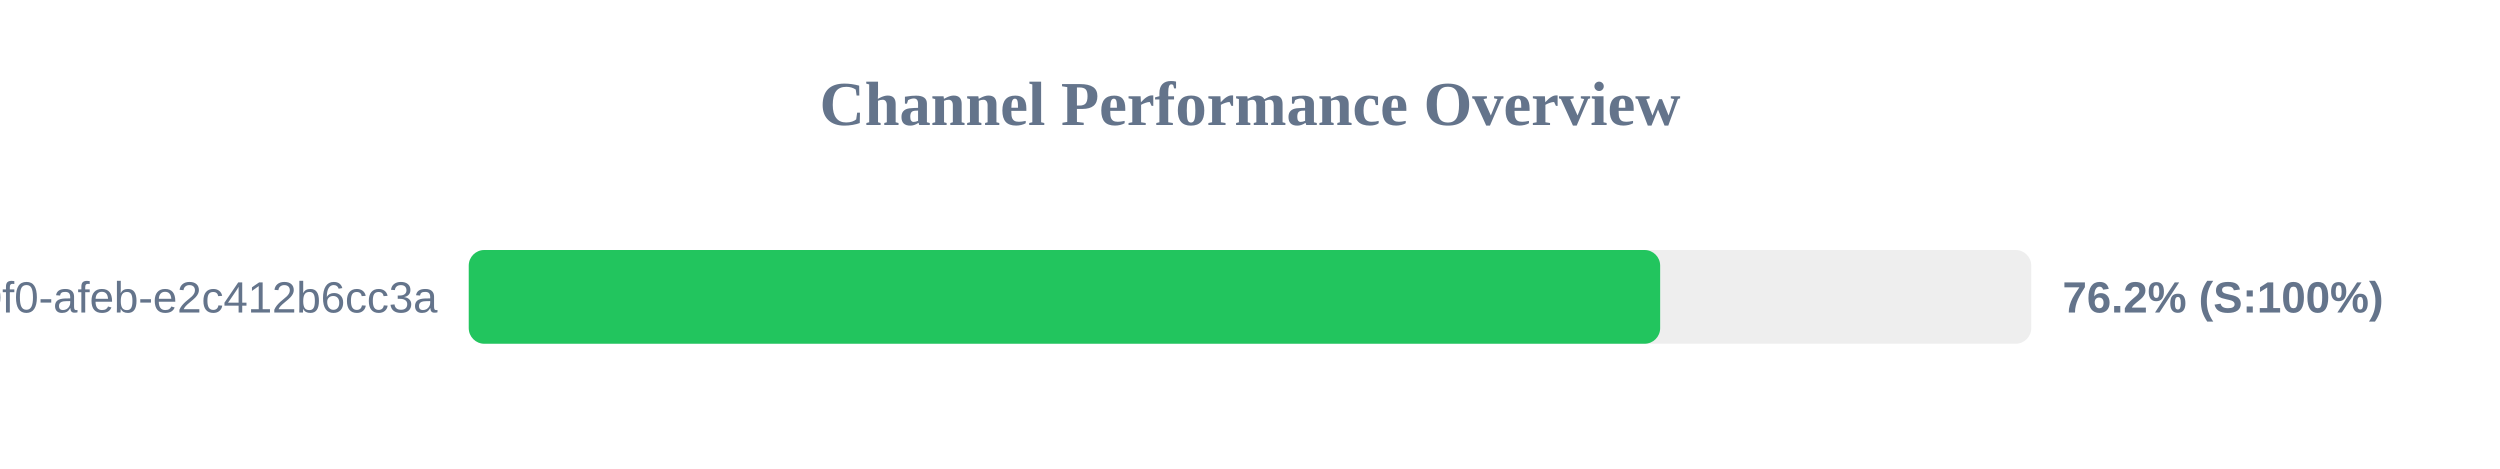
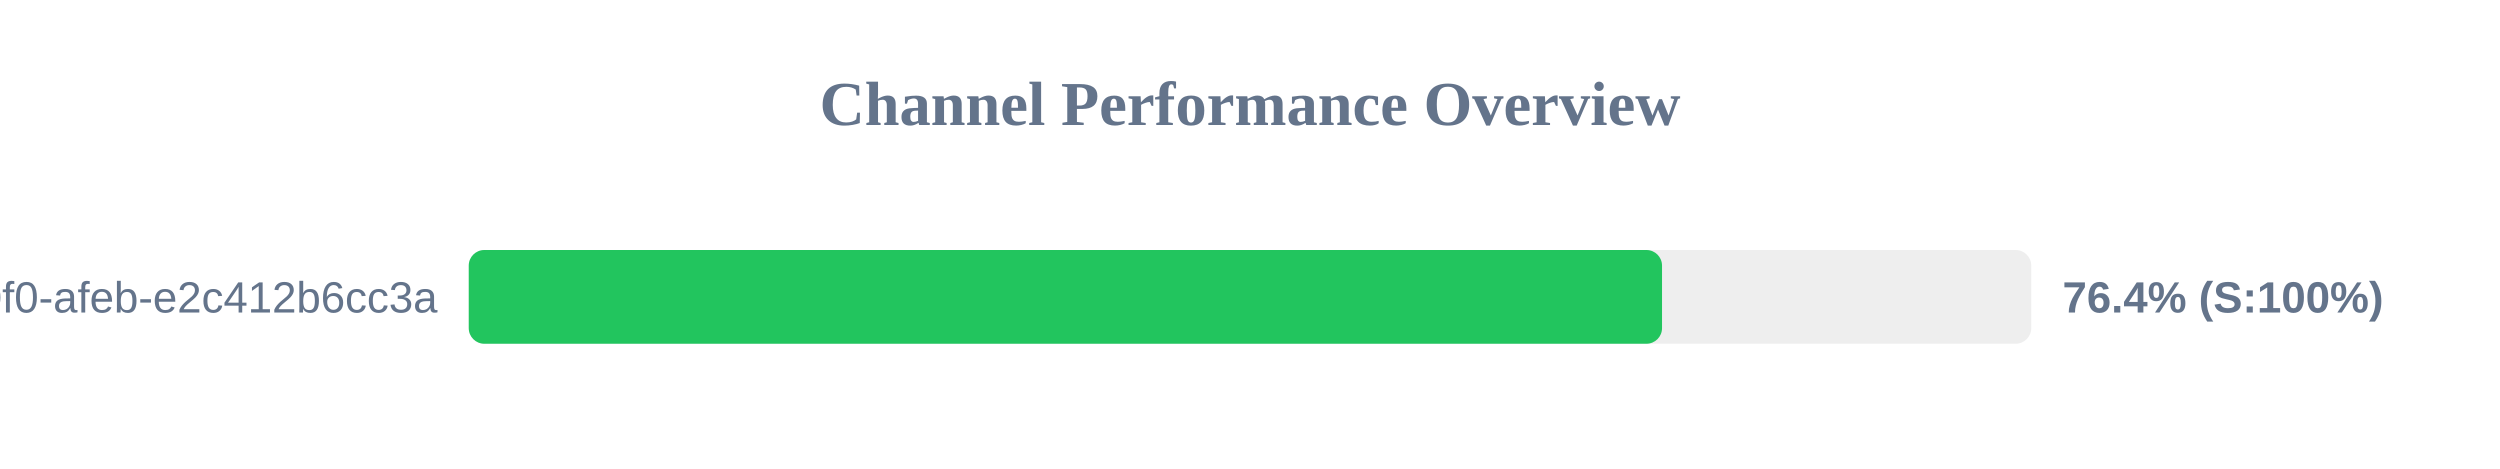
<svg xmlns="http://www.w3.org/2000/svg" width="800" height="150" version="1.1">
  <style>
        .row { font: 14px Arial; fill: #64748b; }
        .score { font: bold 14px Arial; fill: #64748b; }
    </style>
  <text x="400" y="40" text-anchor="middle" font-size="20px" font-weight="bold" fill="#64748b">Channel Performance Overview</text>
  <rect x="150" y="80" width="500" height="30" fill="#eee" rx="5" />
-   <rect x="150" y="80" width="381.25" height="30" fill="#22c55e" rx="5" />
+   <rect x="150" y="80" width="381.85" height="30" fill="#22c55e" rx="5" />
  <text x="140" y="100" text-anchor="end" class="row">?uuid=c6e02cd8-ce11-40f0-afeb-e2c412b6cc3a</text>
-   <text x="660" y="100" text-anchor="start" class="score">76.2% (S:100%)</text>
+   <text x="660" y="100" text-anchor="start" class="score">76.4% (S:100%)</text>
</svg>
